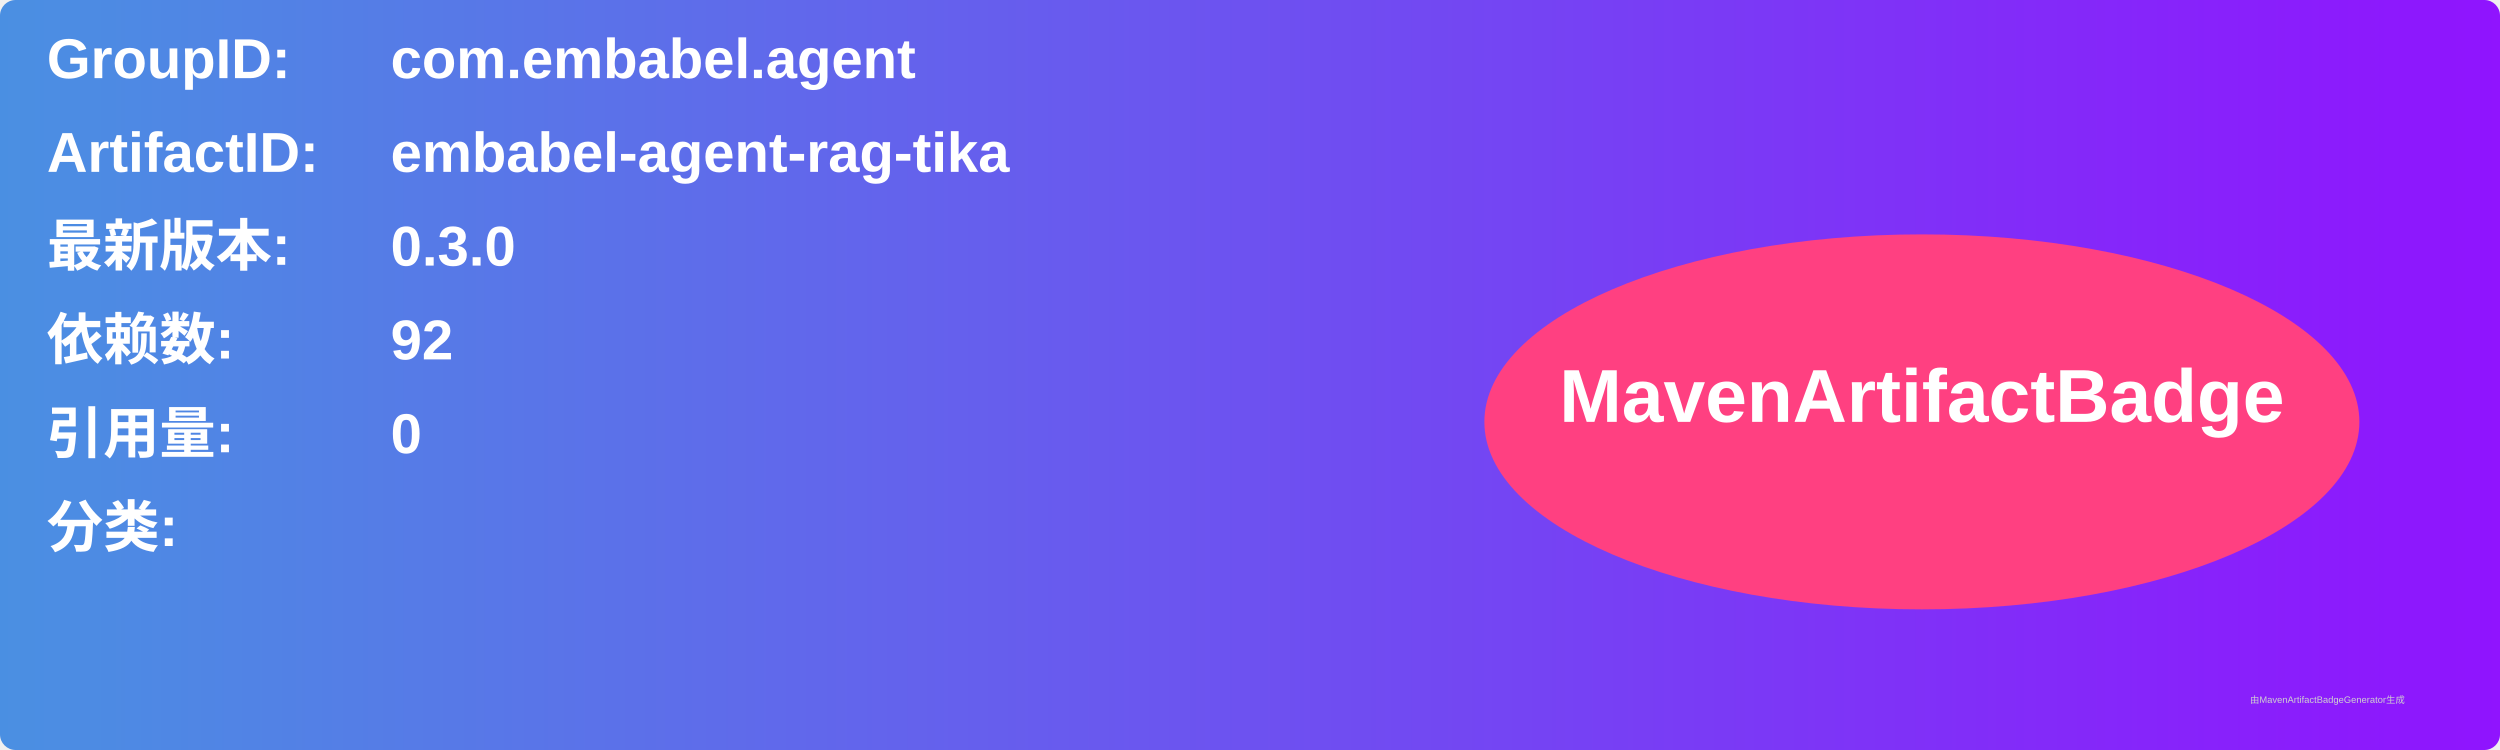
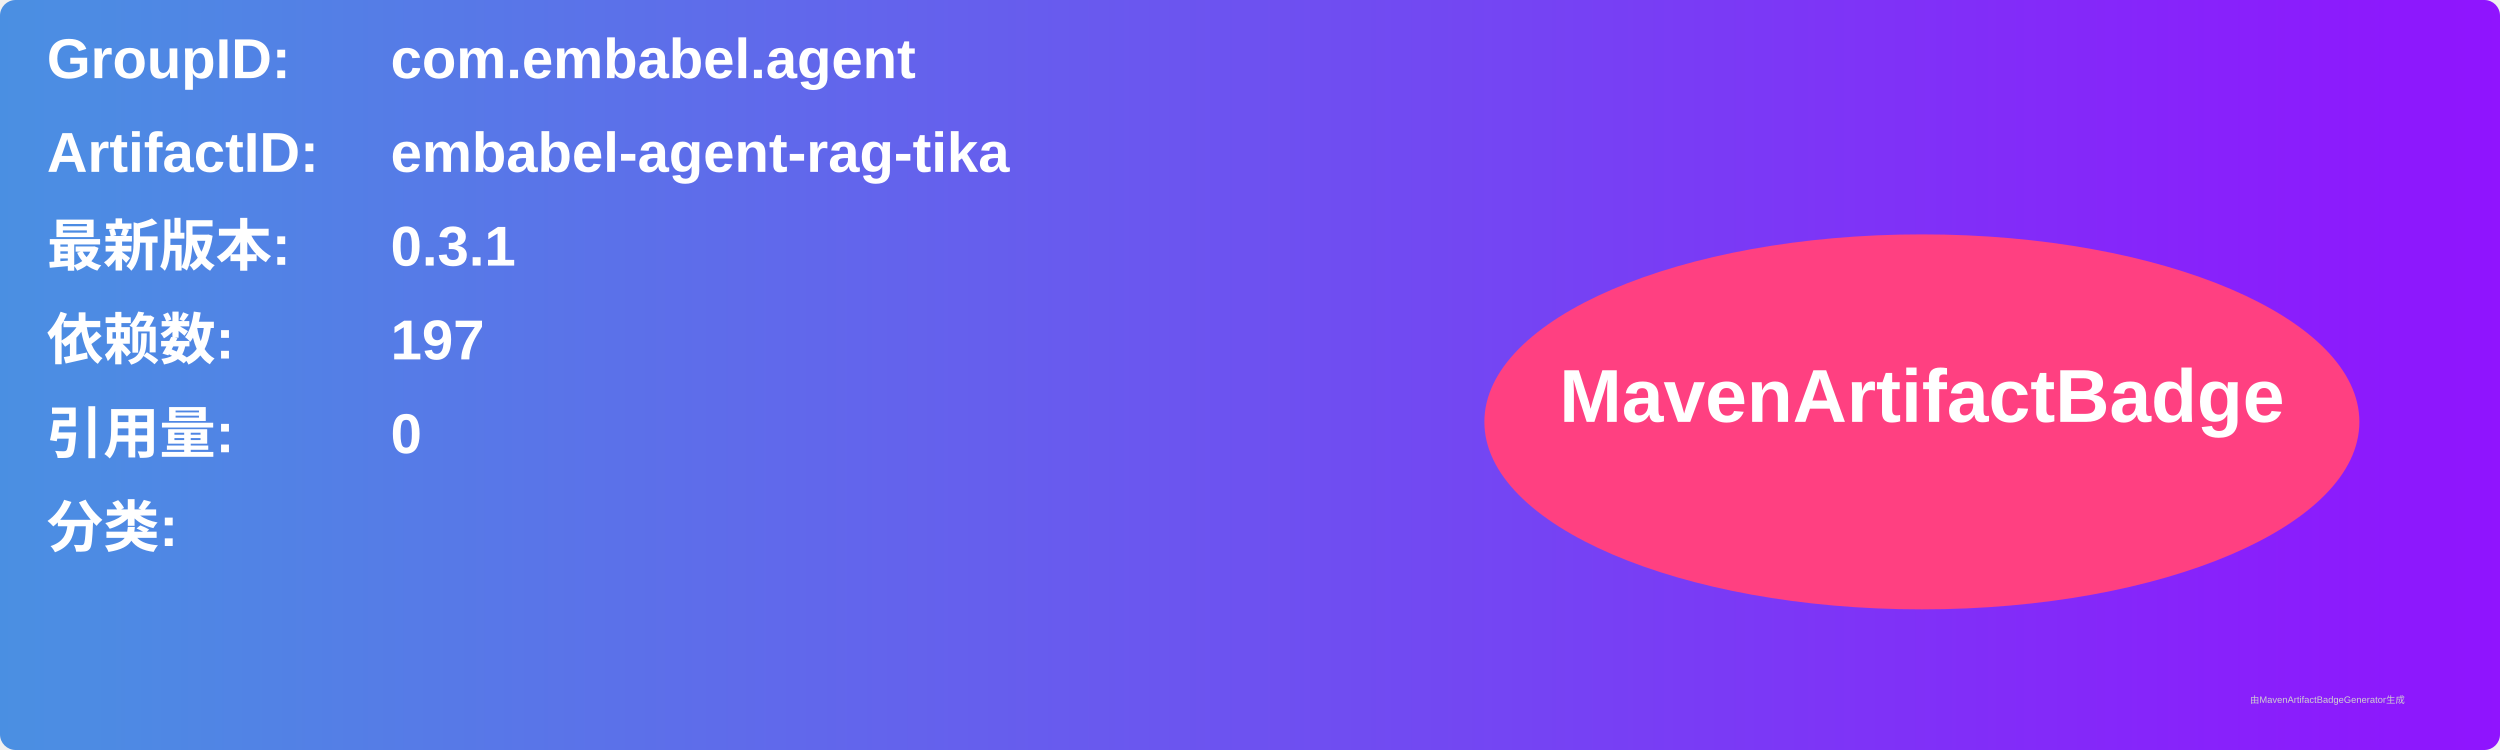
<svg xmlns="http://www.w3.org/2000/svg" width="800" height="240" viewBox="0 0 800 240">
  <linearGradient id="grad" x1="0%" y1="0%" x2="100%" y2="0%">
    <stop offset="0%" stop-color="#4a90e2" />
    <stop offset="100%" stop-color="#9013fe" />
  </linearGradient>
  <rect width="100%" height="100%" rx="5" ry="5" fill="url(#grad)" />
  <g transform="translate(15, 15)">
    <text x="0" y="10" font-family="Arial" font-size="18" fill="white" font-weight="bold" width="260">GroupID:</text>
    <text x="110" y="10" font-family="Arial" font-size="18" fill="white" font-weight="bold" width="460">com.embabel.agent</text>
    <text x="0" y="40" font-family="Arial" font-size="18" fill="white" font-weight="bold" width="260">ArtifactID:</text>
    <text x="110" y="40" font-family="Arial" font-size="18" fill="white" font-weight="bold" width="460">embabel-agent-rag-tika</text>
    <text x="0" y="70" font-family="Arial" font-size="18" fill="white" font-weight="bold">最新版本:</text>
    <text x="110" y="70" font-family="Arial" font-size="18" fill="white" font-weight="bold">
-       <tspan font-weight="bold">0.3.0</tspan>
+       <tspan font-weight="bold">0.3.1</tspan>
    </text>
    <text x="0" y="100" font-family="Arial" font-size="18" fill="white" font-weight="bold">依赖数: </text>
    <text x="110" y="100" font-family="Arial" font-size="18" fill="white">
-       <tspan font-weight="bold">92</tspan>
+       <tspan font-weight="bold">197</tspan>
    </text>
    <text x="0" y="130" font-family="Arial" font-size="18" fill="white" font-weight="bold">引用量: </text>
    <text x="110" y="130" font-family="Arial" font-size="18" fill="white">
      <tspan font-weight="bold">0</tspan>
    </text>
    <text x="0" y="160" font-family="Arial" font-size="18" fill="white" font-weight="bold">分类:</text>
    <text x="10" y="190" font-family="Arial" font-size="10" fill="white">
      <tspan font-weight="bold" />
    </text>
    <ellipse cx="600" cy="120" rx="140" ry="60" fill="#ff4081" />
    <text x="600" y="120" text-anchor="middle" font-family="Arial" font-size="24" fill="white" font-weight="bold">MavenArtifactBadge</text>
  </g>
  <text x="720" y="225" font-family="Arial" font-size="3" fill="#d0d0d0">由MavenArtifactBadgeGenerator生成</text>
</svg>
